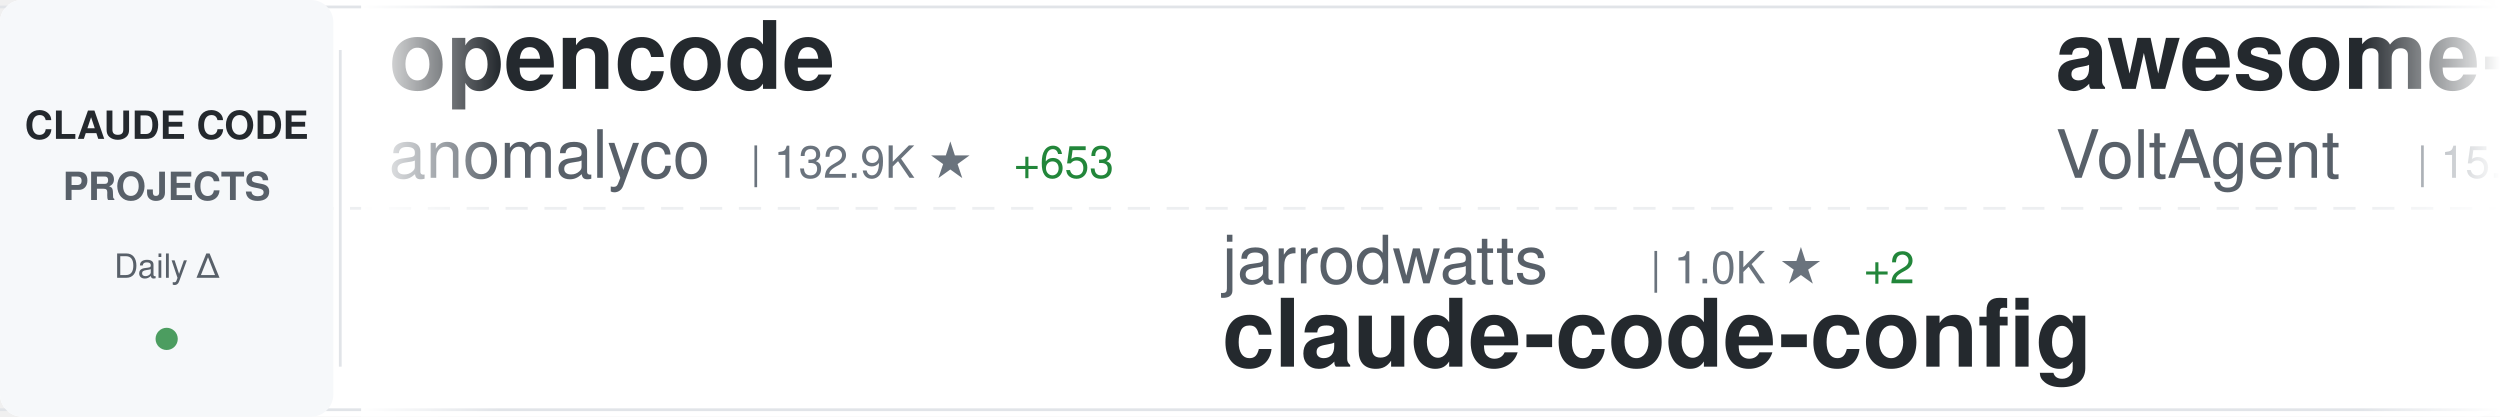
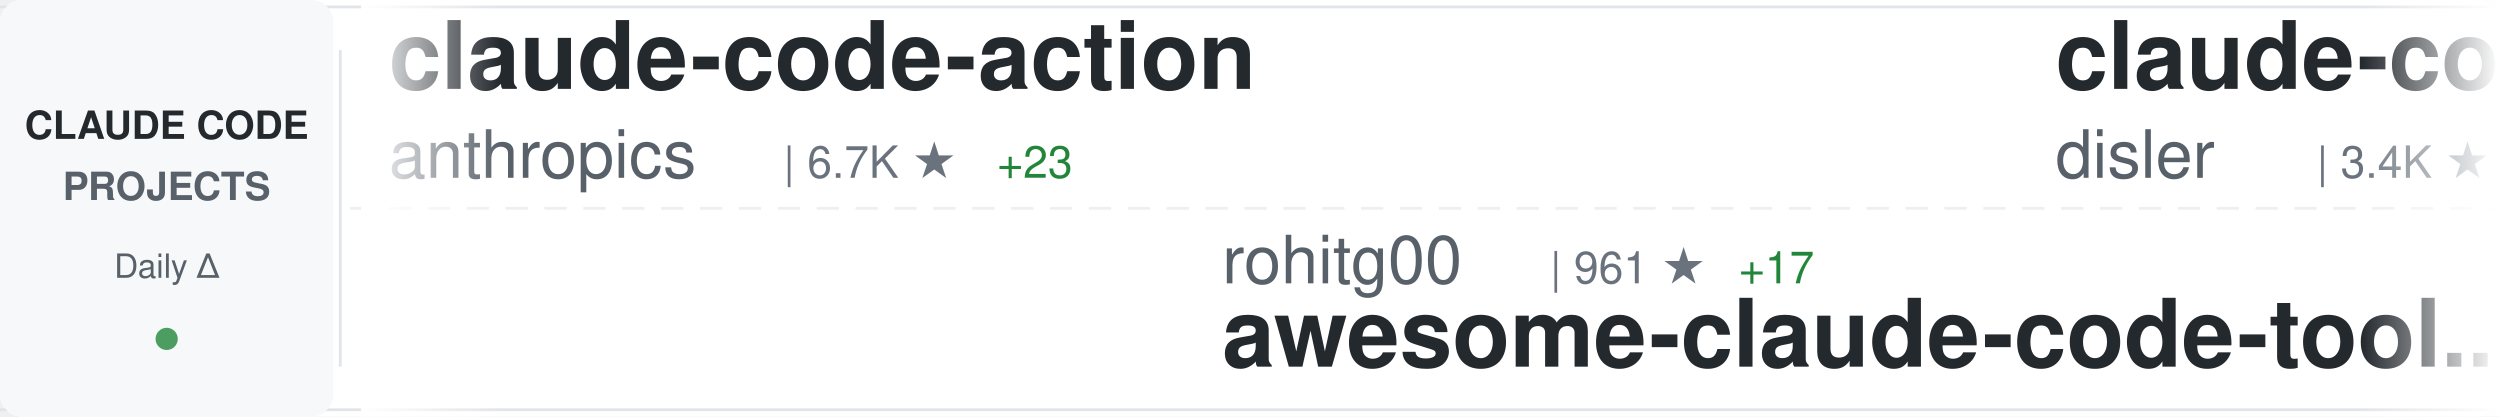
<svg xmlns="http://www.w3.org/2000/svg" width="900" height="150">
  <defs>
    <linearGradient id="awesomeLeftFade" x1="0%" y1="0%" x2="100%" y2="0%">
      <stop offset="0%" style="stop-color:#ffffff;stop-opacity:1" />
      <stop offset="100%" style="stop-color:#ffffff;stop-opacity:0" />
    </linearGradient>
    <linearGradient id="awesomeRightFade" x1="0%" y1="0%" x2="100%" y2="0%">
      <stop offset="0%" style="stop-color:#ffffff;stop-opacity:0" />
      <stop offset="100%" style="stop-color:#ffffff;stop-opacity:1" />
    </linearGradient>
  </defs>
  <rect width="900" height="150" fill="#ffffff" rx="8" />
  <rect x="0" y="2" width="900" height="1" fill="#e1e4e8" />
  <rect x="0" y="147" width="900" height="1" fill="#e1e4e8" />
  <line x1="0" y1="75" x2="900" y2="75" stroke="#e1e4e8" stroke-width="1" stroke-dasharray="8 6" opacity="0.6" />
  <rect x="0" y="0" width="120" height="150" fill="#f6f8fa" rx="8" />
  <text x="60" y="50" font-family="-apple-system, BlinkMacSystemFont, 'Segoe UI', Helvetica, Arial, sans-serif" font-size="14" font-weight="600" fill="#24292e" text-anchor="middle">CLAUDE CODE</text>
  <text x="60" y="72" font-family="-apple-system, BlinkMacSystemFont, 'Segoe UI', Helvetica, Arial, sans-serif" font-size="14" font-weight="600" fill="#586069" text-anchor="middle">PROJECTS</text>
  <text x="60" y="100" font-family="-apple-system, BlinkMacSystemFont, 'Segoe UI', Helvetica, Arial, sans-serif" font-size="12" font-weight="500" fill="#586069" text-anchor="middle">Daily Δ</text>
  <circle cx="60" cy="122" r="4" fill="#22863a" opacity="0.8" />
  <rect x="122" y="18" width="1" height="114" fill="#e1e4e8" />
  <clipPath id="awesomeTickerClip">
    <rect x="130" y="0" width="770" height="150" />
  </clipPath>
  <g clip-path="url(#awesomeTickerClip)">
    <g id="awesomeTickerItems">
      <animateTransform attributeName="transform" attributeType="XML" type="translate" from="0 0" to="-3000 0" dur="54s" repeatCount="indefinite" />
      <g transform="translate(0, 0)">
-         <text x="140" y="32" font-family="-apple-system, BlinkMacSystemFont, 'Segoe UI', Helvetica, Arial, sans-serif" font-size="34" font-weight="600" fill="#24292e">opencode</text>
-         <text x="140" y="64" font-family="-apple-system, BlinkMacSystemFont, 'Segoe UI', Helvetica, Arial, sans-serif" font-size="24" font-weight="400" fill="#586069">anomalyco</text>
-         <text x="270" y="64" font-family="-apple-system, BlinkMacSystemFont, 'Segoe UI', Helvetica, Arial, sans-serif" font-size="16" font-weight="500" fill="#6a737d">| 132.9K ★</text>
-         <text x="365" y="64" font-family="-apple-system, BlinkMacSystemFont, 'Segoe UI', Helvetica, Arial, sans-serif" font-size="16" font-weight="500" fill="#22863a"> +653</text>
+         <text x="140" y="32" font-family="-apple-system, BlinkMacSystemFont, 'Segoe UI', Helvetica, Arial, sans-serif" font-size="34" font-weight="600" fill="#24292e">claude-code-action</text>
+         <text x="140" y="64" font-family="-apple-system, BlinkMacSystemFont, 'Segoe UI', Helvetica, Arial, sans-serif" font-size="24" font-weight="400" fill="#586069">anthropics</text>
+         <text x="282" y="64" font-family="-apple-system, BlinkMacSystemFont, 'Segoe UI', Helvetica, Arial, sans-serif" font-size="16" font-weight="500" fill="#6a737d">| 6.7K ★</text>
+         <text x="359" y="64" font-family="-apple-system, BlinkMacSystemFont, 'Segoe UI', Helvetica, Arial, sans-serif" font-size="16" font-weight="500" fill="#22863a"> +23</text>
      </g>
      <g transform="translate(300, 0)">
-         <text x="140" y="102" font-family="-apple-system, BlinkMacSystemFont, 'Segoe UI', Helvetica, Arial, sans-serif" font-size="24" font-weight="400" fill="#586069">jarrodwatts</text>
-         <text x="294" y="102" font-family="-apple-system, BlinkMacSystemFont, 'Segoe UI', Helvetica, Arial, sans-serif" font-size="16" font-weight="500" fill="#6a737d">| 1.0K ★</text>
-         <text x="371" y="102" font-family="-apple-system, BlinkMacSystemFont, 'Segoe UI', Helvetica, Arial, sans-serif" font-size="16" font-weight="500" fill="#22863a"> +2</text>
-         <text x="140" y="132" font-family="-apple-system, BlinkMacSystemFont, 'Segoe UI', Helvetica, Arial, sans-serif" font-size="34" font-weight="600" fill="#24292e">claude-code-config</text>
+         <text x="140" y="102" font-family="-apple-system, BlinkMacSystemFont, 'Segoe UI', Helvetica, Arial, sans-serif" font-size="24" font-weight="400" fill="#586069">rohitg00</text>
+         <text x="258" y="102" font-family="-apple-system, BlinkMacSystemFont, 'Segoe UI', Helvetica, Arial, sans-serif" font-size="16" font-weight="500" fill="#6a737d">| 961 ★</text>
+         <text x="326" y="102" font-family="-apple-system, BlinkMacSystemFont, 'Segoe UI', Helvetica, Arial, sans-serif" font-size="16" font-weight="500" fill="#22863a"> +17</text>
+         <text x="140" y="132" font-family="-apple-system, BlinkMacSystemFont, 'Segoe UI', Helvetica, Arial, sans-serif" font-size="34" font-weight="600" fill="#24292e">awesome-claude-code-tool...</text>
      </g>
      <g transform="translate(600, 0)">
-         <text x="140" y="32" font-family="-apple-system, BlinkMacSystemFont, 'Segoe UI', Helvetica, Arial, sans-serif" font-size="34" font-weight="600" fill="#24292e">awesome-claude-code-suba...</text>
-         <text x="140" y="64" font-family="-apple-system, BlinkMacSystemFont, 'Segoe UI', Helvetica, Arial, sans-serif" font-size="24" font-weight="400" fill="#586069">VoltAgent</text>
-         <text x="270" y="64" font-family="-apple-system, BlinkMacSystemFont, 'Segoe UI', Helvetica, Arial, sans-serif" font-size="16" font-weight="500" fill="#6a737d">| 15.7K ★</text>
-         <text x="356" y="64" font-family="-apple-system, BlinkMacSystemFont, 'Segoe UI', Helvetica, Arial, sans-serif" font-size="16" font-weight="500" fill="#22863a"> +119</text>
+         <text x="140" y="32" font-family="-apple-system, BlinkMacSystemFont, 'Segoe UI', Helvetica, Arial, sans-serif" font-size="34" font-weight="600" fill="#24292e">claude-code-hooks-master...</text>
+         <text x="140" y="64" font-family="-apple-system, BlinkMacSystemFont, 'Segoe UI', Helvetica, Arial, sans-serif" font-size="24" font-weight="400" fill="#586069">disler</text>
+         <text x="234" y="64" font-family="-apple-system, BlinkMacSystemFont, 'Segoe UI', Helvetica, Arial, sans-serif" font-size="16" font-weight="500" fill="#6a737d">| 3.4K ★</text>
+         <text x="311" y="64" font-family="-apple-system, BlinkMacSystemFont, 'Segoe UI', Helvetica, Arial, sans-serif" font-size="16" font-weight="500" fill="#22863a"> +9</text>
      </g>
      <g transform="translate(900, 0)">
-         <text x="140" y="102" font-family="-apple-system, BlinkMacSystemFont, 'Segoe UI', Helvetica, Arial, sans-serif" font-size="24" font-weight="400" fill="#586069">pedrohcgs</text>
-         <text x="270" y="102" font-family="-apple-system, BlinkMacSystemFont, 'Segoe UI', Helvetica, Arial, sans-serif" font-size="16" font-weight="500" fill="#6a737d">| 801 ★</text>
-         <text x="338" y="102" font-family="-apple-system, BlinkMacSystemFont, 'Segoe UI', Helvetica, Arial, sans-serif" font-size="16" font-weight="500" fill="#22863a"> +11</text>
-         <text x="140" y="132" font-family="-apple-system, BlinkMacSystemFont, 'Segoe UI', Helvetica, Arial, sans-serif" font-size="34" font-weight="600" fill="#24292e">claude-code-my-workflow</text>
+         <text x="140" y="102" font-family="-apple-system, BlinkMacSystemFont, 'Segoe UI', Helvetica, Arial, sans-serif" font-size="24" font-weight="400" fill="#586069">anomalyco</text>
+         <text x="270" y="102" font-family="-apple-system, BlinkMacSystemFont, 'Segoe UI', Helvetica, Arial, sans-serif" font-size="16" font-weight="500" fill="#6a737d">| 133.0K ★</text>
+         <text x="365" y="102" font-family="-apple-system, BlinkMacSystemFont, 'Segoe UI', Helvetica, Arial, sans-serif" font-size="16" font-weight="500" fill="#22863a"> +640</text>
+         <text x="140" y="132" font-family="-apple-system, BlinkMacSystemFont, 'Segoe UI', Helvetica, Arial, sans-serif" font-size="34" font-weight="600" fill="#24292e">opencode</text>
      </g>
      <g transform="translate(1200, 0)">
-         <text x="140" y="32" font-family="-apple-system, BlinkMacSystemFont, 'Segoe UI', Helvetica, Arial, sans-serif" font-size="34" font-weight="600" fill="#24292e">Claude-Code-Game-Studios</text>
-         <text x="140" y="64" font-family="-apple-system, BlinkMacSystemFont, 'Segoe UI', Helvetica, Arial, sans-serif" font-size="24" font-weight="400" fill="#586069">Donchitos</text>
-         <text x="270" y="64" font-family="-apple-system, BlinkMacSystemFont, 'Segoe UI', Helvetica, Arial, sans-serif" font-size="16" font-weight="500" fill="#6a737d">| 7.5K ★</text>
-         <text x="347" y="64" font-family="-apple-system, BlinkMacSystemFont, 'Segoe UI', Helvetica, Arial, sans-serif" font-size="16" font-weight="500" fill="#22863a"> +271</text>
+         <text x="140" y="32" font-family="-apple-system, BlinkMacSystemFont, 'Segoe UI', Helvetica, Arial, sans-serif" font-size="34" font-weight="600" fill="#24292e">claude-code-plugins-plus...</text>
+         <text x="140" y="64" font-family="-apple-system, BlinkMacSystemFont, 'Segoe UI', Helvetica, Arial, sans-serif" font-size="24" font-weight="400" fill="#586069">jeremylongshore</text>
+         <text x="342" y="64" font-family="-apple-system, BlinkMacSystemFont, 'Segoe UI', Helvetica, Arial, sans-serif" font-size="16" font-weight="500" fill="#6a737d">| 1.8K ★</text>
+         <text x="419" y="64" font-family="-apple-system, BlinkMacSystemFont, 'Segoe UI', Helvetica, Arial, sans-serif" font-size="16" font-weight="500" fill="#22863a"> +9</text>
      </g>
      <g transform="translate(1500, 0)">
-         <text x="140" y="102" font-family="-apple-system, BlinkMacSystemFont, 'Segoe UI', Helvetica, Arial, sans-serif" font-size="24" font-weight="400" fill="#586069">lst97</text>
-         <text x="222" y="102" font-family="-apple-system, BlinkMacSystemFont, 'Segoe UI', Helvetica, Arial, sans-serif" font-size="16" font-weight="500" fill="#6a737d">| 1.5K ★</text>
-         <text x="299" y="102" font-family="-apple-system, BlinkMacSystemFont, 'Segoe UI', Helvetica, Arial, sans-serif" font-size="16" font-weight="500" fill="#22863a"> +1</text>
-         <text x="140" y="132" font-family="-apple-system, BlinkMacSystemFont, 'Segoe UI', Helvetica, Arial, sans-serif" font-size="34" font-weight="600" fill="#24292e">claude-code-sub-agents</text>
+         <text x="140" y="102" font-family="-apple-system, BlinkMacSystemFont, 'Segoe UI', Helvetica, Arial, sans-serif" font-size="24" font-weight="400" fill="#586069">diet103</text>
+         <text x="246" y="102" font-family="-apple-system, BlinkMacSystemFont, 'Segoe UI', Helvetica, Arial, sans-serif" font-size="16" font-weight="500" fill="#6a737d">| 9.4K ★</text>
+         <text x="323" y="102" font-family="-apple-system, BlinkMacSystemFont, 'Segoe UI', Helvetica, Arial, sans-serif" font-size="16" font-weight="500" fill="#22863a"> +7</text>
+         <text x="140" y="132" font-family="-apple-system, BlinkMacSystemFont, 'Segoe UI', Helvetica, Arial, sans-serif" font-size="34" font-weight="600" fill="#24292e">claude-code-infrastructu...</text>
      </g>
      <g transform="translate(1800, 0)">
+         <text x="140" y="32" font-family="-apple-system, BlinkMacSystemFont, 'Segoe UI', Helvetica, Arial, sans-serif" font-size="34" font-weight="600" fill="#24292e">claude-code-proxy</text>
+         <text x="140" y="64" font-family="-apple-system, BlinkMacSystemFont, 'Segoe UI', Helvetica, Arial, sans-serif" font-size="24" font-weight="400" fill="#586069">fuergaosi233</text>
+         <text x="306" y="64" font-family="-apple-system, BlinkMacSystemFont, 'Segoe UI', Helvetica, Arial, sans-serif" font-size="16" font-weight="500" fill="#6a737d">| 2.3K ★</text>
+         <text x="383" y="64" font-family="-apple-system, BlinkMacSystemFont, 'Segoe UI', Helvetica, Arial, sans-serif" font-size="16" font-weight="500" fill="#22863a"> +15</text>
+       </g>
+       <g transform="translate(2100, 0)">
+         <text x="140" y="102" font-family="-apple-system, BlinkMacSystemFont, 'Segoe UI', Helvetica, Arial, sans-serif" font-size="24" font-weight="400" fill="#586069">Piebald-AI</text>
+         <text x="282" y="102" font-family="-apple-system, BlinkMacSystemFont, 'Segoe UI', Helvetica, Arial, sans-serif" font-size="16" font-weight="500" fill="#6a737d">| 7.1K ★</text>
+         <text x="359" y="102" font-family="-apple-system, BlinkMacSystemFont, 'Segoe UI', Helvetica, Arial, sans-serif" font-size="16" font-weight="500" fill="#22863a"> +107</text>
+         <text x="140" y="132" font-family="-apple-system, BlinkMacSystemFont, 'Segoe UI', Helvetica, Arial, sans-serif" font-size="34" font-weight="600" fill="#24292e">claude-code-system-promp...</text>
+       </g>
+       <g transform="translate(2400, 0)">
        <text x="140" y="32" font-family="-apple-system, BlinkMacSystemFont, 'Segoe UI', Helvetica, Arial, sans-serif" font-size="34" font-weight="600" fill="#24292e">ralph</text>
        <text x="140" y="64" font-family="-apple-system, BlinkMacSystemFont, 'Segoe UI', Helvetica, Arial, sans-serif" font-size="24" font-weight="400" fill="#586069">snarktank</text>
        <text x="270" y="64" font-family="-apple-system, BlinkMacSystemFont, 'Segoe UI', Helvetica, Arial, sans-serif" font-size="16" font-weight="500" fill="#6a737d">| 14.1K ★</text>
-         <text x="356" y="64" font-family="-apple-system, BlinkMacSystemFont, 'Segoe UI', Helvetica, Arial, sans-serif" font-size="16" font-weight="500" fill="#22863a"> +79</text>
-       </g>
-       <g transform="translate(2100, 0)">
-         <text x="140" y="102" font-family="-apple-system, BlinkMacSystemFont, 'Segoe UI', Helvetica, Arial, sans-serif" font-size="24" font-weight="400" fill="#586069">d-kimuson</text>
-         <text x="270" y="102" font-family="-apple-system, BlinkMacSystemFont, 'Segoe UI', Helvetica, Arial, sans-serif" font-size="16" font-weight="500" fill="#6a737d">| 1.0K ★</text>
-         <text x="347" y="102" font-family="-apple-system, BlinkMacSystemFont, 'Segoe UI', Helvetica, Arial, sans-serif" font-size="16" font-weight="500" fill="#22863a"> +1</text>
-         <text x="140" y="132" font-family="-apple-system, BlinkMacSystemFont, 'Segoe UI', Helvetica, Arial, sans-serif" font-size="34" font-weight="600" fill="#24292e">claude-code-viewer</text>
-       </g>
-       <g transform="translate(2400, 0)">
-         <text x="140" y="32" font-family="-apple-system, BlinkMacSystemFont, 'Segoe UI', Helvetica, Arial, sans-serif" font-size="34" font-weight="600" fill="#24292e">claude-code-settings</text>
-         <text x="140" y="64" font-family="-apple-system, BlinkMacSystemFont, 'Segoe UI', Helvetica, Arial, sans-serif" font-size="24" font-weight="400" fill="#586069">feiskyer</text>
-         <text x="258" y="64" font-family="-apple-system, BlinkMacSystemFont, 'Segoe UI', Helvetica, Arial, sans-serif" font-size="16" font-weight="500" fill="#6a737d">| 1.4K ★</text>
-         <text x="335" y="64" font-family="-apple-system, BlinkMacSystemFont, 'Segoe UI', Helvetica, Arial, sans-serif" font-size="16" font-weight="500" fill="#22863a"> +4</text>
+         <text x="356" y="64" font-family="-apple-system, BlinkMacSystemFont, 'Segoe UI', Helvetica, Arial, sans-serif" font-size="16" font-weight="500" fill="#22863a"> +89</text>
      </g>
      <g transform="translate(2700, 0)">
-         <text x="140" y="102" font-family="-apple-system, BlinkMacSystemFont, 'Segoe UI', Helvetica, Arial, sans-serif" font-size="24" font-weight="400" fill="#586069">severity1</text>
-         <text x="270" y="102" font-family="-apple-system, BlinkMacSystemFont, 'Segoe UI', Helvetica, Arial, sans-serif" font-size="16" font-weight="500" fill="#6a737d">| 1.3K ★</text>
-         <text x="347" y="102" font-family="-apple-system, BlinkMacSystemFont, 'Segoe UI', Helvetica, Arial, sans-serif" font-size="16" font-weight="500" fill="#22863a"> +3</text>
-         <text x="140" y="132" font-family="-apple-system, BlinkMacSystemFont, 'Segoe UI', Helvetica, Arial, sans-serif" font-size="34" font-weight="600" fill="#24292e">claude-code-prompt-impro...</text>
+         <text x="140" y="102" font-family="-apple-system, BlinkMacSystemFont, 'Segoe UI', Helvetica, Arial, sans-serif" font-size="24" font-weight="400" fill="#586069">kepano</text>
+         <text x="234" y="102" font-family="-apple-system, BlinkMacSystemFont, 'Segoe UI', Helvetica, Arial, sans-serif" font-size="16" font-weight="500" fill="#6a737d">| 18.4K ★</text>
+         <text x="320" y="102" font-family="-apple-system, BlinkMacSystemFont, 'Segoe UI', Helvetica, Arial, sans-serif" font-size="16" font-weight="500" fill="#22863a"> +278</text>
+         <text x="140" y="132" font-family="-apple-system, BlinkMacSystemFont, 'Segoe UI', Helvetica, Arial, sans-serif" font-size="34" font-weight="600" fill="#24292e">obsidian-skills</text>
      </g>
      <g transform="translate(3000, 0)">
-         <text x="140" y="32" font-family="-apple-system, BlinkMacSystemFont, 'Segoe UI', Helvetica, Arial, sans-serif" font-size="34" font-weight="600" fill="#24292e">opencode</text>
-         <text x="140" y="64" font-family="-apple-system, BlinkMacSystemFont, 'Segoe UI', Helvetica, Arial, sans-serif" font-size="24" font-weight="400" fill="#586069">anomalyco</text>
-         <text x="270" y="64" font-family="-apple-system, BlinkMacSystemFont, 'Segoe UI', Helvetica, Arial, sans-serif" font-size="16" font-weight="500" fill="#6a737d">| 132.9K ★</text>
-         <text x="365" y="64" font-family="-apple-system, BlinkMacSystemFont, 'Segoe UI', Helvetica, Arial, sans-serif" font-size="16" font-weight="500" fill="#22863a"> +653</text>
+         <text x="140" y="32" font-family="-apple-system, BlinkMacSystemFont, 'Segoe UI', Helvetica, Arial, sans-serif" font-size="34" font-weight="600" fill="#24292e">claude-code-action</text>
+         <text x="140" y="64" font-family="-apple-system, BlinkMacSystemFont, 'Segoe UI', Helvetica, Arial, sans-serif" font-size="24" font-weight="400" fill="#586069">anthropics</text>
+         <text x="282" y="64" font-family="-apple-system, BlinkMacSystemFont, 'Segoe UI', Helvetica, Arial, sans-serif" font-size="16" font-weight="500" fill="#6a737d">| 6.7K ★</text>
+         <text x="359" y="64" font-family="-apple-system, BlinkMacSystemFont, 'Segoe UI', Helvetica, Arial, sans-serif" font-size="16" font-weight="500" fill="#22863a"> +23</text>
      </g>
      <g transform="translate(3300, 0)">
-         <text x="140" y="102" font-family="-apple-system, BlinkMacSystemFont, 'Segoe UI', Helvetica, Arial, sans-serif" font-size="24" font-weight="400" fill="#586069">jarrodwatts</text>
-         <text x="294" y="102" font-family="-apple-system, BlinkMacSystemFont, 'Segoe UI', Helvetica, Arial, sans-serif" font-size="16" font-weight="500" fill="#6a737d">| 1.0K ★</text>
-         <text x="371" y="102" font-family="-apple-system, BlinkMacSystemFont, 'Segoe UI', Helvetica, Arial, sans-serif" font-size="16" font-weight="500" fill="#22863a"> +2</text>
-         <text x="140" y="132" font-family="-apple-system, BlinkMacSystemFont, 'Segoe UI', Helvetica, Arial, sans-serif" font-size="34" font-weight="600" fill="#24292e">claude-code-config</text>
+         <text x="140" y="102" font-family="-apple-system, BlinkMacSystemFont, 'Segoe UI', Helvetica, Arial, sans-serif" font-size="24" font-weight="400" fill="#586069">rohitg00</text>
+         <text x="258" y="102" font-family="-apple-system, BlinkMacSystemFont, 'Segoe UI', Helvetica, Arial, sans-serif" font-size="16" font-weight="500" fill="#6a737d">| 961 ★</text>
+         <text x="326" y="102" font-family="-apple-system, BlinkMacSystemFont, 'Segoe UI', Helvetica, Arial, sans-serif" font-size="16" font-weight="500" fill="#22863a"> +17</text>
+         <text x="140" y="132" font-family="-apple-system, BlinkMacSystemFont, 'Segoe UI', Helvetica, Arial, sans-serif" font-size="34" font-weight="600" fill="#24292e">awesome-claude-code-tool...</text>
      </g>
      <g transform="translate(3600, 0)">
-         <text x="140" y="32" font-family="-apple-system, BlinkMacSystemFont, 'Segoe UI', Helvetica, Arial, sans-serif" font-size="34" font-weight="600" fill="#24292e">awesome-claude-code-suba...</text>
-         <text x="140" y="64" font-family="-apple-system, BlinkMacSystemFont, 'Segoe UI', Helvetica, Arial, sans-serif" font-size="24" font-weight="400" fill="#586069">VoltAgent</text>
-         <text x="270" y="64" font-family="-apple-system, BlinkMacSystemFont, 'Segoe UI', Helvetica, Arial, sans-serif" font-size="16" font-weight="500" fill="#6a737d">| 15.7K ★</text>
-         <text x="356" y="64" font-family="-apple-system, BlinkMacSystemFont, 'Segoe UI', Helvetica, Arial, sans-serif" font-size="16" font-weight="500" fill="#22863a"> +119</text>
+         <text x="140" y="32" font-family="-apple-system, BlinkMacSystemFont, 'Segoe UI', Helvetica, Arial, sans-serif" font-size="34" font-weight="600" fill="#24292e">claude-code-hooks-master...</text>
+         <text x="140" y="64" font-family="-apple-system, BlinkMacSystemFont, 'Segoe UI', Helvetica, Arial, sans-serif" font-size="24" font-weight="400" fill="#586069">disler</text>
+         <text x="234" y="64" font-family="-apple-system, BlinkMacSystemFont, 'Segoe UI', Helvetica, Arial, sans-serif" font-size="16" font-weight="500" fill="#6a737d">| 3.4K ★</text>
+         <text x="311" y="64" font-family="-apple-system, BlinkMacSystemFont, 'Segoe UI', Helvetica, Arial, sans-serif" font-size="16" font-weight="500" fill="#22863a"> +9</text>
      </g>
      <g transform="translate(3900, 0)">
-         <text x="140" y="102" font-family="-apple-system, BlinkMacSystemFont, 'Segoe UI', Helvetica, Arial, sans-serif" font-size="24" font-weight="400" fill="#586069">pedrohcgs</text>
-         <text x="270" y="102" font-family="-apple-system, BlinkMacSystemFont, 'Segoe UI', Helvetica, Arial, sans-serif" font-size="16" font-weight="500" fill="#6a737d">| 801 ★</text>
-         <text x="338" y="102" font-family="-apple-system, BlinkMacSystemFont, 'Segoe UI', Helvetica, Arial, sans-serif" font-size="16" font-weight="500" fill="#22863a"> +11</text>
-         <text x="140" y="132" font-family="-apple-system, BlinkMacSystemFont, 'Segoe UI', Helvetica, Arial, sans-serif" font-size="34" font-weight="600" fill="#24292e">claude-code-my-workflow</text>
+         <text x="140" y="102" font-family="-apple-system, BlinkMacSystemFont, 'Segoe UI', Helvetica, Arial, sans-serif" font-size="24" font-weight="400" fill="#586069">anomalyco</text>
+         <text x="270" y="102" font-family="-apple-system, BlinkMacSystemFont, 'Segoe UI', Helvetica, Arial, sans-serif" font-size="16" font-weight="500" fill="#6a737d">| 133.0K ★</text>
+         <text x="365" y="102" font-family="-apple-system, BlinkMacSystemFont, 'Segoe UI', Helvetica, Arial, sans-serif" font-size="16" font-weight="500" fill="#22863a"> +640</text>
+         <text x="140" y="132" font-family="-apple-system, BlinkMacSystemFont, 'Segoe UI', Helvetica, Arial, sans-serif" font-size="34" font-weight="600" fill="#24292e">opencode</text>
      </g>
    </g>
  </g>
  <rect x="130" y="0" width="50" height="150" fill="url(#awesomeLeftFade)" />
  <rect x="850" y="0" width="50" height="150" fill="url(#awesomeRightFade)" />
</svg>
